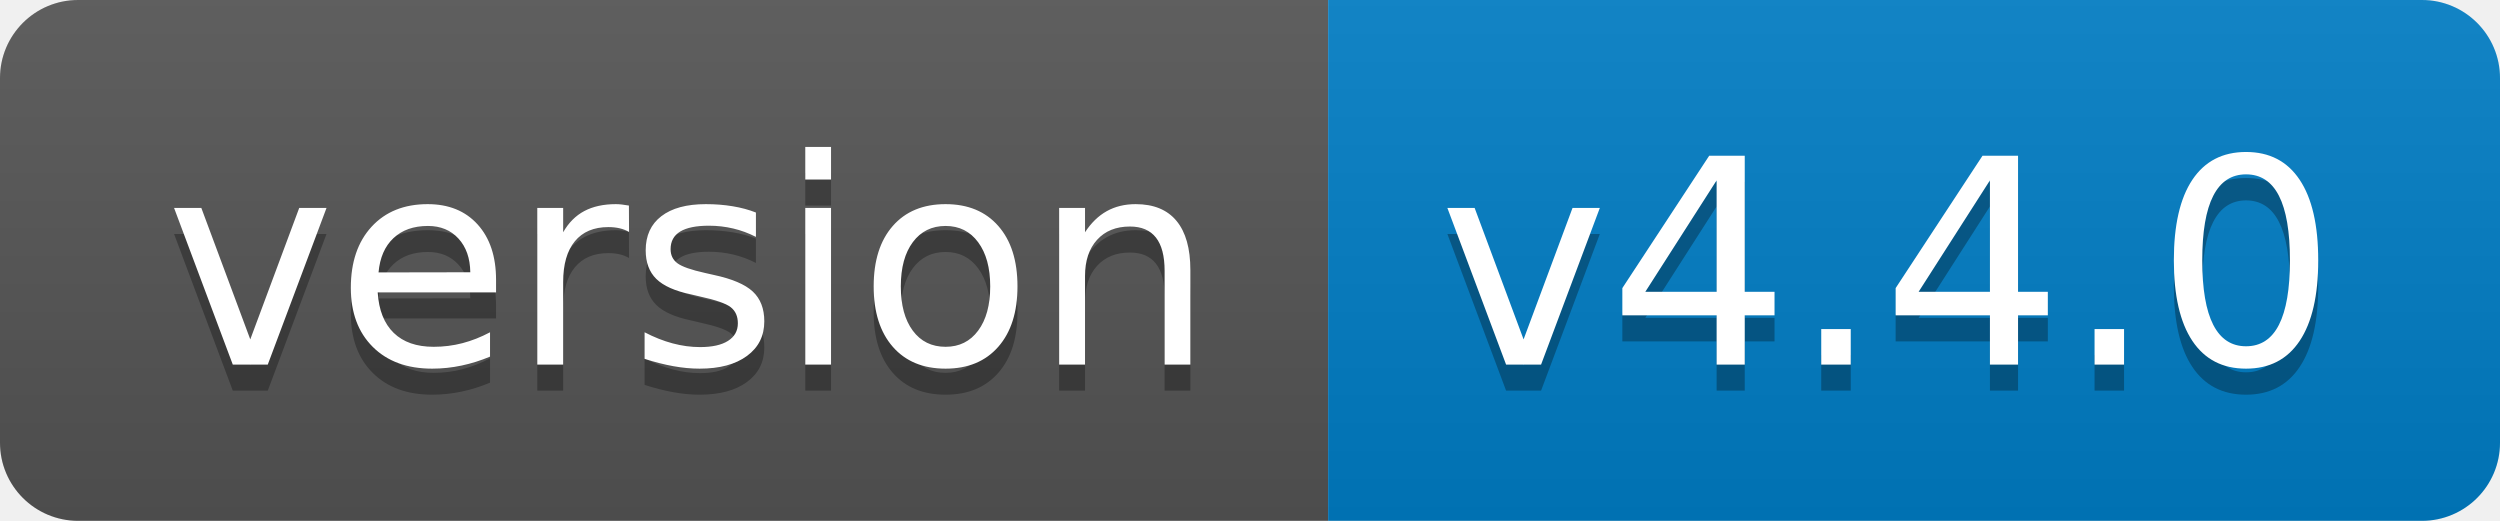
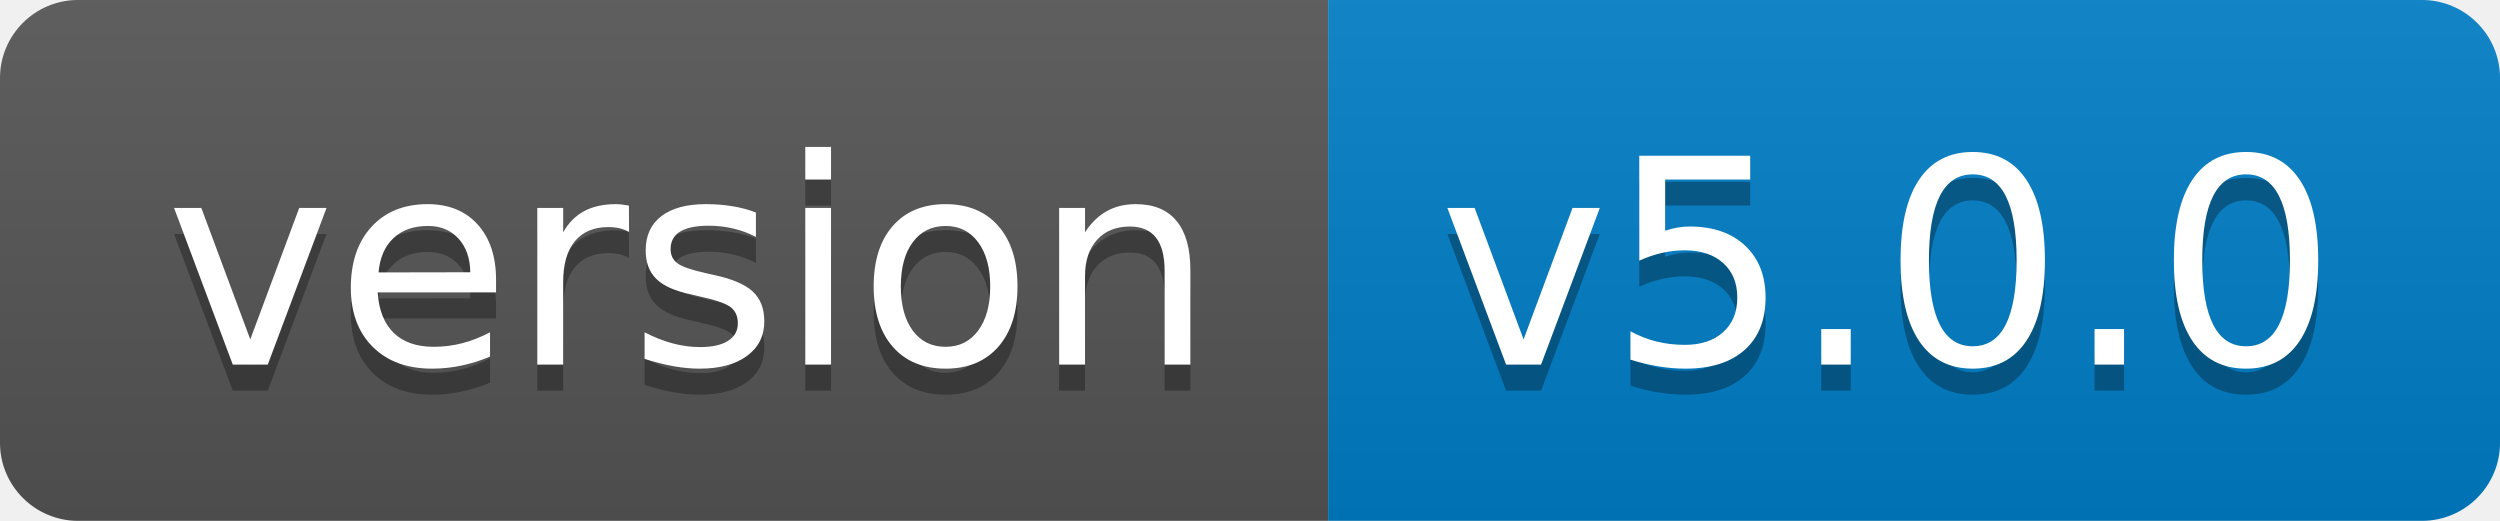
- <svg xmlns="http://www.w3.org/2000/svg" width="96" height="20" role="img" aria-label="version: v4.4.0">
+ <svg xmlns="http://www.w3.org/2000/svg" width="96" height="20" role="img" aria-label="version: v5.0.0">
  <linearGradient id="s" x2="0" y2="100%">
    <stop offset="0" stop-color="#bbb" stop-opacity=".1" />
    <stop offset="1" stop-opacity=".1" />
  </linearGradient>
  <clipPath id="r">
    <rect width="96" height="20" rx="3" fill="#fff" />
  </clipPath>
  <g clip-path="url(#r)">
    <rect width="51" height="20" fill="#555" />
    <rect x="51" width="45" height="20" fill="#007ec6" />
    <rect width="96" height="20" fill="url(#s)" />
  </g>
  <g fill="#fff" text-anchor="middle" font-family="Verdana,Geneva,DejaVu Sans,sans-serif" text-rendering="geometricPrecision" font-size="110">
    <text aria-hidden="true" x="265" y="150" fill="#010101" fill-opacity=".3" transform="scale(.1)" textLength="410">version</text>
    <text x="265" y="140" transform="scale(.1)" fill="#fff" textLength="410">version</text>
-     <text aria-hidden="true" x="725" y="150" fill="#010101" fill-opacity=".3" transform="scale(.1)" textLength="350">v4.4.0</text>
-     <text x="725" y="140" transform="scale(.1)" fill="#fff" textLength="350">v4.4.0</text>
+     <text aria-hidden="true" x="725" y="150" fill="#010101" fill-opacity=".3" transform="scale(.1)" textLength="350">v5.0.0</text>
+     <text x="725" y="140" transform="scale(.1)" fill="#fff" textLength="350">v5.0.0</text>
  </g>
</svg>
